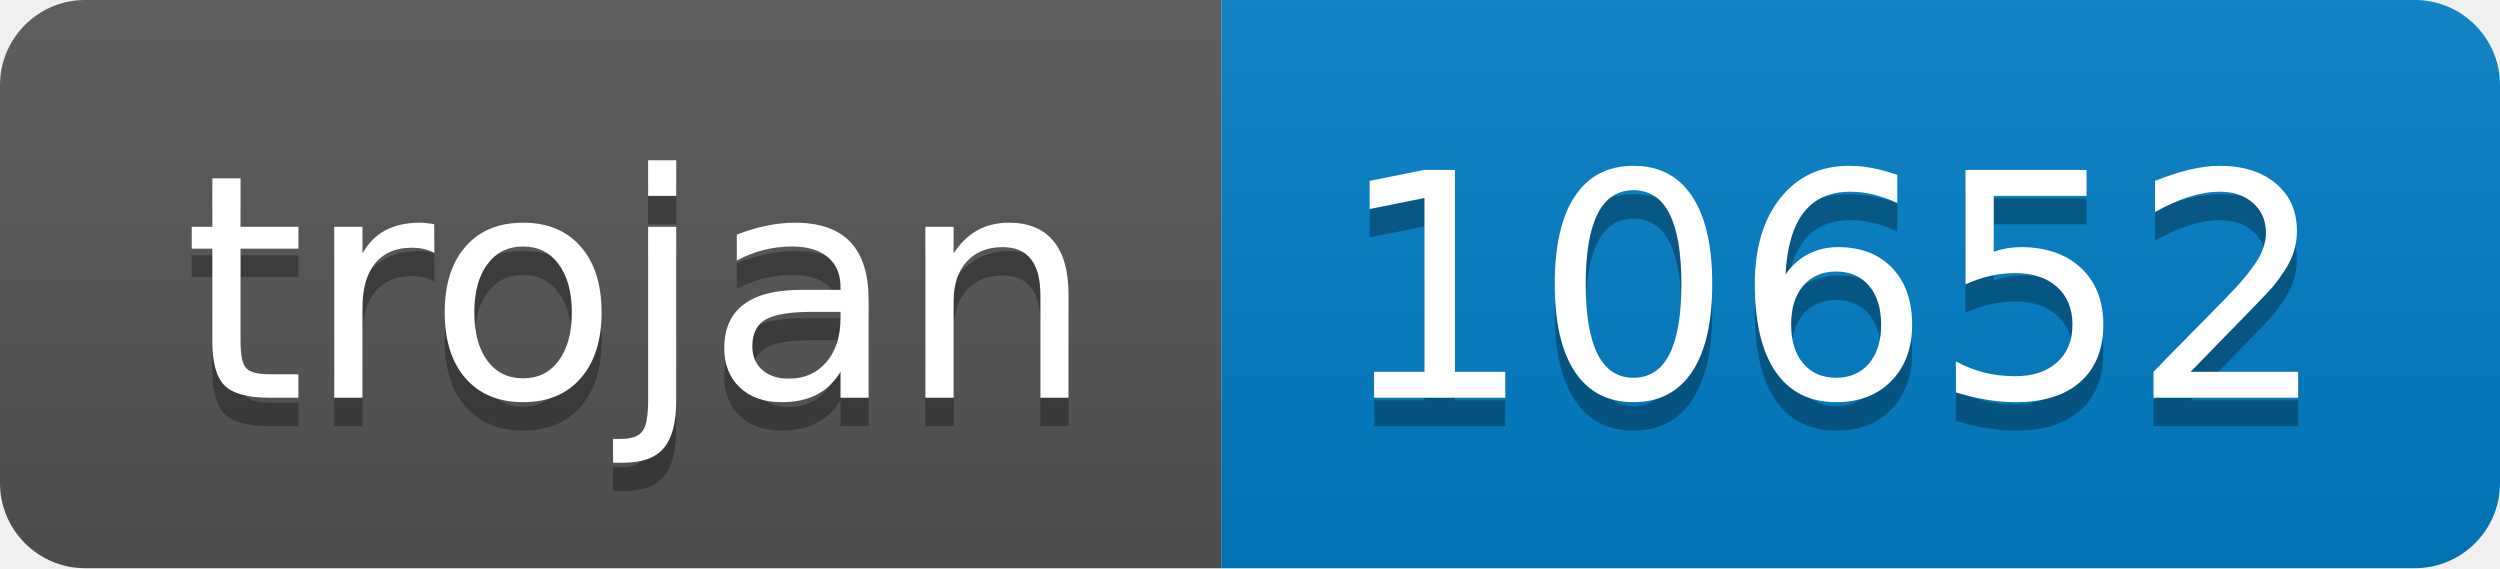
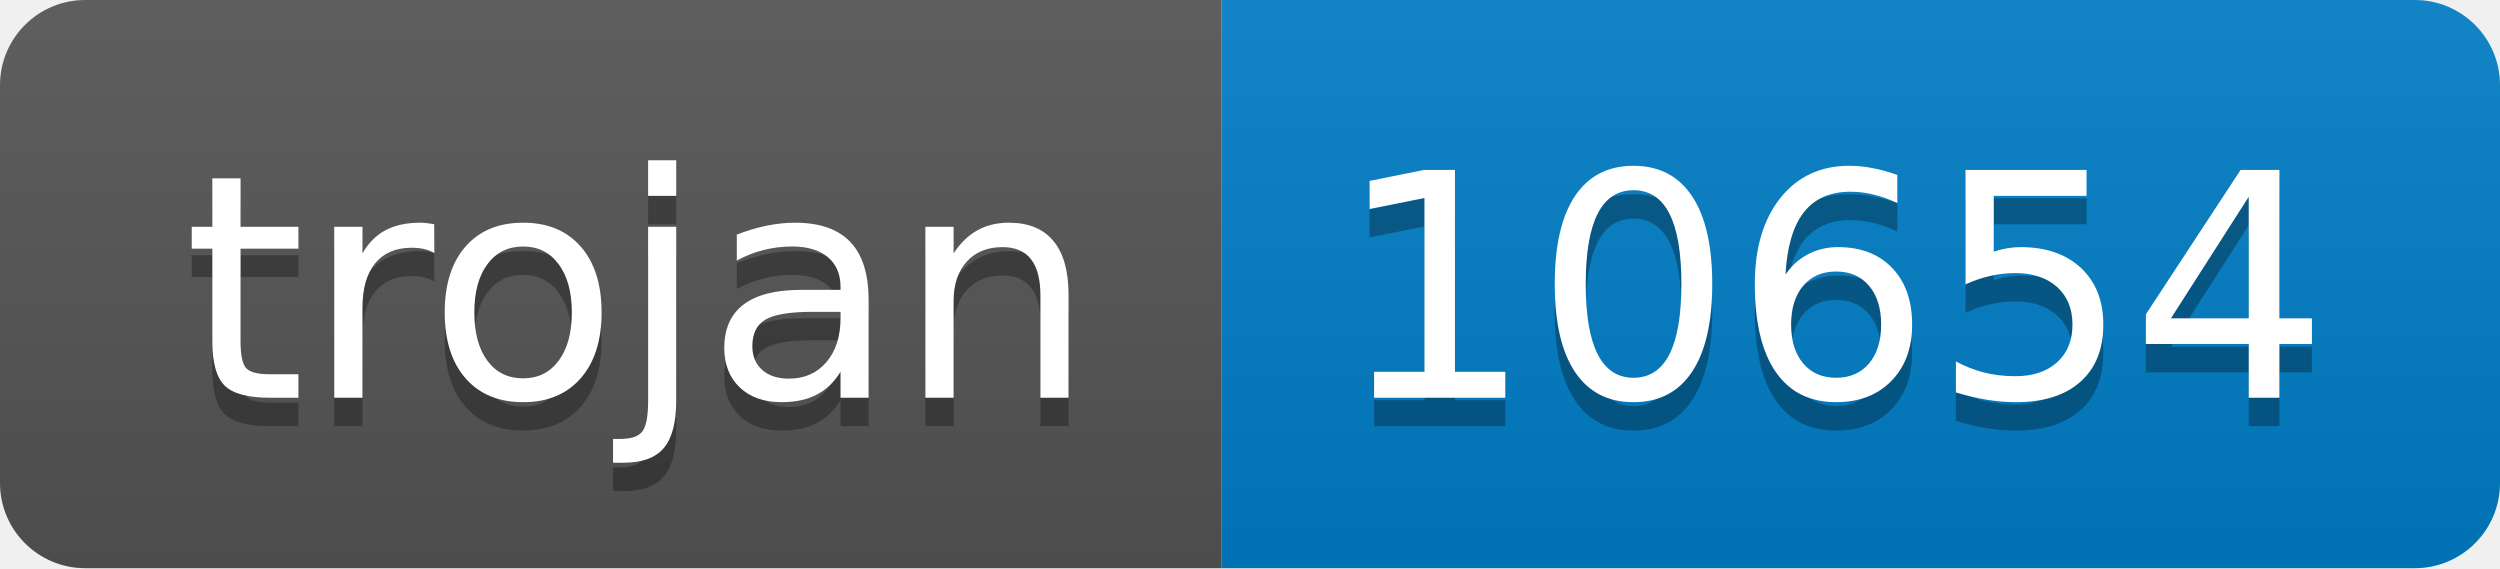
- <svg xmlns="http://www.w3.org/2000/svg" width="88" height="20" role="img" aria-label="trojan: 10652">
+ <svg xmlns="http://www.w3.org/2000/svg" width="88" height="20" role="img" aria-label="trojan: 10654">
  <linearGradient id="s" x2="0" y2="100%">
    <stop offset="0" stop-color="#bbb" stop-opacity=".1" />
    <stop offset="1" stop-opacity=".1" />
  </linearGradient>
  <clipPath id="r">
    <rect width="88" height="20" rx="3" fill="#fff" />
  </clipPath>
  <g clip-path="url(#r)">
    <rect width="43" height="20" fill="#555" />
    <rect x="43" width="45" height="20" fill="#007ec6" />
    <rect width="88" height="20" fill="url(#s)" />
  </g>
  <g fill="#fff" text-anchor="middle" font-family="Verdana,Geneva,DejaVu Sans,sans-serif" text-rendering="geometricPrecision" font-size="110">
    <text aria-hidden="true" x="225" y="150" fill="#010101" fill-opacity=".3" transform="scale(.1)" textLength="330">trojan</text>
    <text x="225" y="140" transform="scale(.1)" fill="#fff" textLength="330">trojan</text>
-     <text aria-hidden="true" x="645" y="150" fill="#010101" fill-opacity=".3" transform="scale(.1)" textLength="350">10652</text>
-     <text x="645" y="140" transform="scale(.1)" fill="#fff" textLength="350">10652</text>
+     <text aria-hidden="true" x="645" y="150" fill="#010101" fill-opacity=".3" transform="scale(.1)" textLength="350">10654</text>
+     <text x="645" y="140" transform="scale(.1)" fill="#fff" textLength="350">10654</text>
  </g>
</svg>
